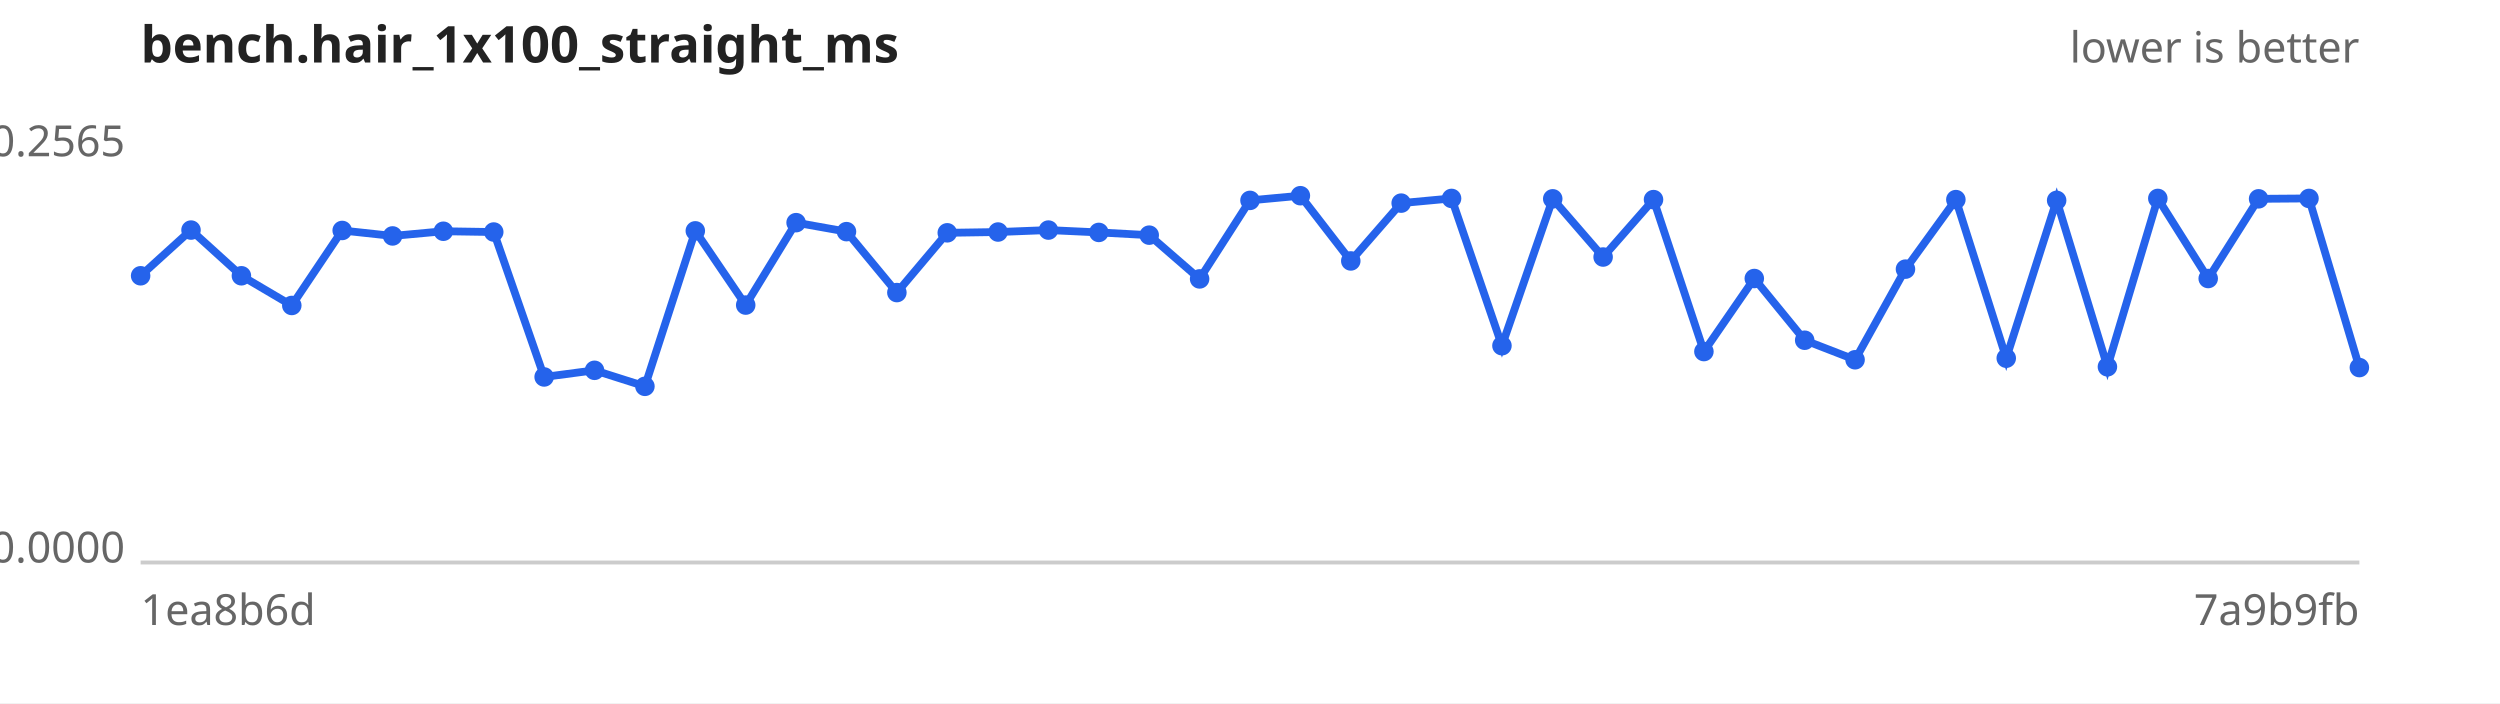
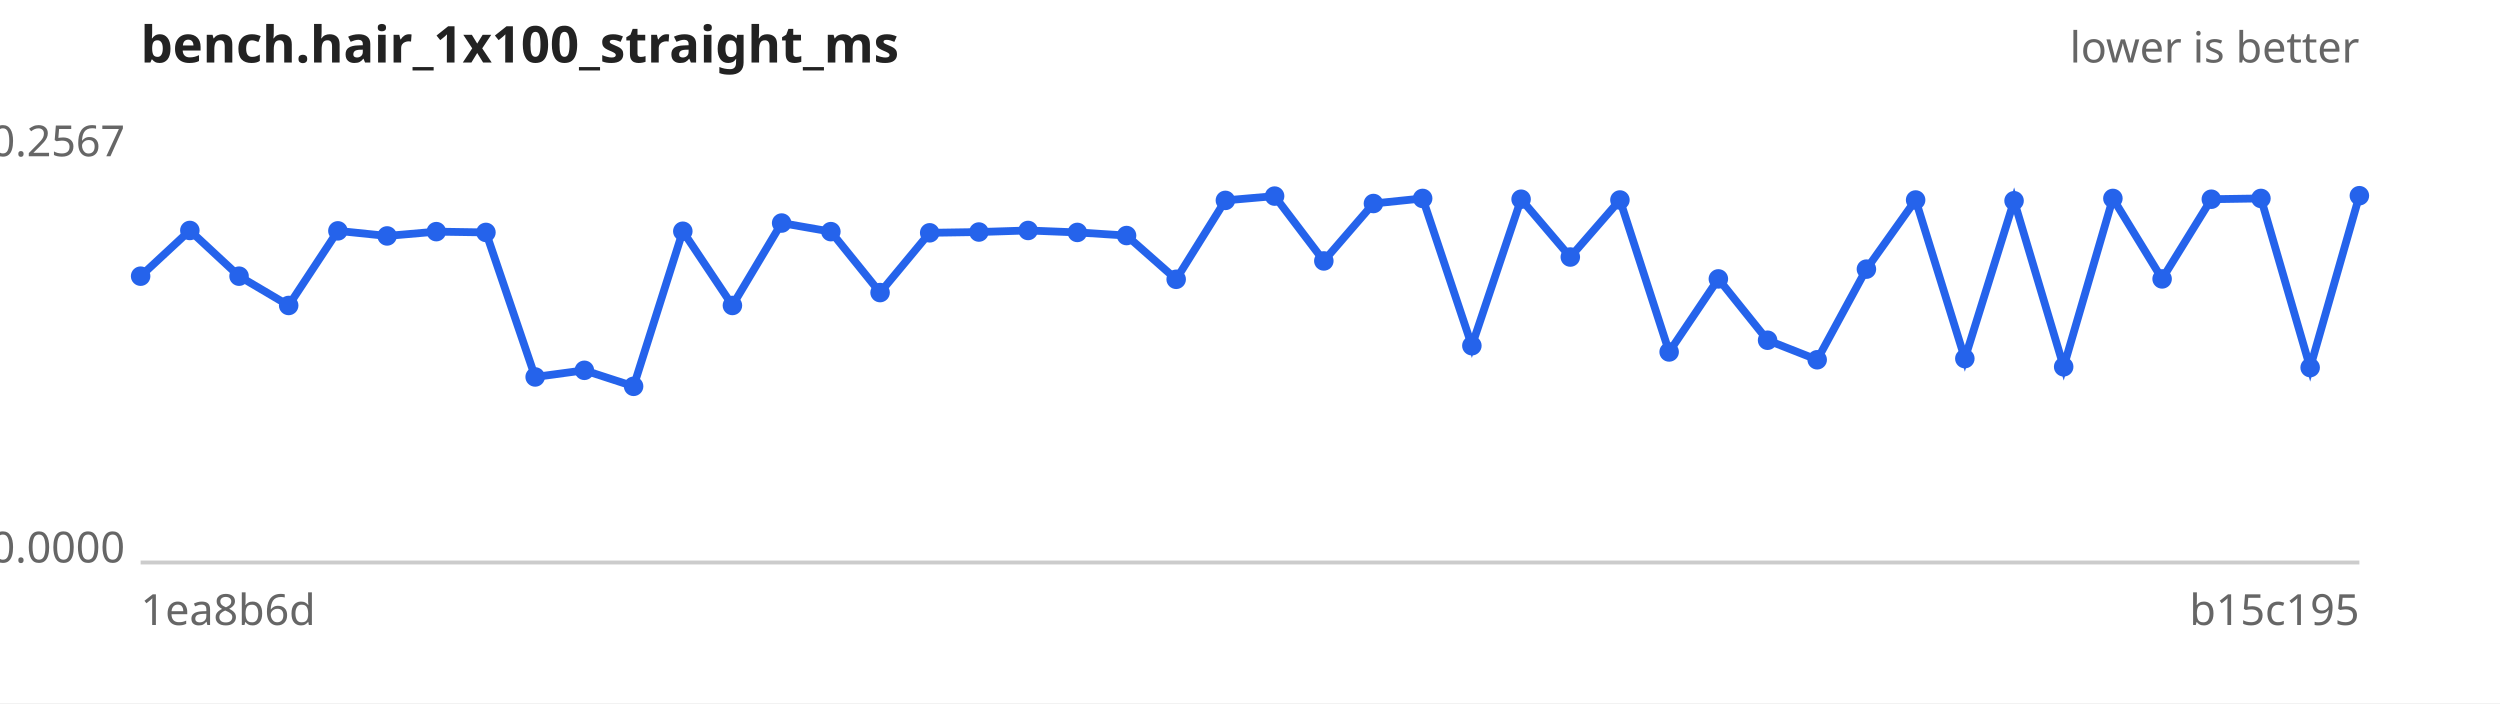
<svg xmlns="http://www.w3.org/2000/svg" width="640" height="180" viewBox="0 0 640 180" font-family="sans-serif" font-size="11">
  <rect width="640" height="180" fill="#ffffff" />
  <text x="36" y="16" font-size="13" font-weight="bold" fill="#222">bench.hair_1x100_straight_ms</text>
  <text x="604" y="16" text-anchor="end" fill="#666">lower is better</text>
  <line x1="36" y1="144" x2="604" y2="144" stroke="#ccc" />
-   <text x="32" y="40.0" text-anchor="end" fill="#666">0.2565</text>
+   <text x="32" y="40.0" text-anchor="end" fill="#666">0.2567</text>
  <text x="32" y="144.0" text-anchor="end" fill="#666">0.0000</text>
  <text x="36" y="160" fill="#666">1ea8b6d</text>
-   <text x="604" y="160" text-anchor="end" fill="#666">7a9b9fb</text>
-   <path d="M36.0,70.6 L48.9,58.9 L61.8,70.6 L74.7,78.2 L87.6,59.0 L100.5,60.4 L113.5,59.2 L126.4,59.4 L139.3,96.5 L152.2,94.8 L165.1,98.9 L178.0,59.1 L190.9,78.1 L203.8,57.0 L216.7,59.3 L229.6,74.9 L242.5,59.6 L255.5,59.4 L268.4,58.9 L281.3,59.5 L294.2,60.2 L307.1,71.4 L320.0,51.3 L332.9,50.1 L345.8,66.8 L358.7,52.0 L371.6,50.8 L384.5,88.5 L397.5,50.9 L410.4,65.8 L423.3,51.1 L436.2,90.0 L449.1,71.3 L462.0,87.1 L474.9,92.1 L487.8,68.9 L500.7,51.1 L513.6,91.7 L526.5,51.3 L539.5,93.9 L552.4,50.8 L565.3,71.3 L578.2,50.9 L591.1,50.8 L604.0,94.1" fill="none" stroke="#2563eb" stroke-width="2" />
+   <text x="604" y="160" text-anchor="end" fill="#666">b15c195</text>
+   <path d="M36.0,70.7 L48.6,59.0 L61.2,70.7 L73.9,78.2 L86.5,59.1 L99.1,60.4 L111.7,59.3 L124.4,59.5 L137.0,96.5 L149.6,94.8 L162.2,98.9 L174.8,59.2 L187.5,78.2 L200.1,57.1 L212.7,59.3 L225.3,74.9 L238.0,59.6 L250.6,59.4 L263.2,59.0 L275.8,59.5 L288.4,60.3 L301.1,71.5 L313.7,51.3 L326.3,50.2 L338.9,66.8 L351.6,52.1 L364.2,50.8 L376.8,88.5 L389.4,51.0 L402.0,65.8 L414.7,51.2 L427.3,90.1 L439.9,71.4 L452.5,87.1 L465.2,92.1 L477.8,68.9 L490.4,51.2 L503.0,91.8 L515.6,51.4 L528.3,93.9 L540.9,50.8 L553.5,71.4 L566.1,51.0 L578.8,50.8 L591.4,94.1 L604.0,50.1" fill="none" stroke="#2563eb" stroke-width="2" />
  <g fill="#2563eb">
-     <circle cx="36.0" cy="70.6" r="2.5" />
-     <circle cx="48.9" cy="58.9" r="2.5" />
-     <circle cx="61.8" cy="70.6" r="2.5" />
-     <circle cx="74.7" cy="78.2" r="2.5" />
-     <circle cx="87.6" cy="59.0" r="2.5" />
-     <circle cx="100.5" cy="60.4" r="2.5" />
-     <circle cx="113.5" cy="59.2" r="2.5" />
-     <circle cx="126.4" cy="59.4" r="2.5" />
-     <circle cx="139.3" cy="96.5" r="2.5" />
-     <circle cx="152.2" cy="94.8" r="2.5" />
-     <circle cx="165.1" cy="98.9" r="2.5" />
-     <circle cx="178.0" cy="59.1" r="2.5" />
-     <circle cx="190.9" cy="78.1" r="2.5" />
-     <circle cx="203.8" cy="57.0" r="2.5" />
-     <circle cx="216.7" cy="59.3" r="2.5" />
-     <circle cx="229.6" cy="74.9" r="2.5" />
-     <circle cx="242.5" cy="59.6" r="2.5" />
-     <circle cx="255.5" cy="59.4" r="2.5" />
-     <circle cx="268.4" cy="58.9" r="2.5" />
-     <circle cx="281.3" cy="59.5" r="2.5" />
-     <circle cx="294.2" cy="60.2" r="2.5" />
-     <circle cx="307.1" cy="71.4" r="2.5" />
-     <circle cx="320.0" cy="51.3" r="2.5" />
-     <circle cx="332.9" cy="50.1" r="2.5" />
-     <circle cx="345.8" cy="66.8" r="2.5" />
-     <circle cx="358.7" cy="52.0" r="2.5" />
-     <circle cx="371.6" cy="50.8" r="2.5" />
-     <circle cx="384.5" cy="88.5" r="2.5" />
-     <circle cx="397.5" cy="50.9" r="2.5" />
-     <circle cx="410.4" cy="65.8" r="2.5" />
-     <circle cx="423.3" cy="51.1" r="2.5" />
-     <circle cx="436.2" cy="90.0" r="2.5" />
-     <circle cx="449.1" cy="71.3" r="2.5" />
-     <circle cx="462.0" cy="87.1" r="2.5" />
-     <circle cx="474.9" cy="92.1" r="2.5" />
-     <circle cx="487.8" cy="68.9" r="2.5" />
-     <circle cx="500.7" cy="51.1" r="2.5" />
-     <circle cx="513.6" cy="91.7" r="2.5" />
-     <circle cx="526.5" cy="51.3" r="2.5" />
-     <circle cx="539.5" cy="93.9" r="2.5" />
-     <circle cx="552.4" cy="50.8" r="2.5" />
-     <circle cx="565.3" cy="71.3" r="2.5" />
-     <circle cx="578.2" cy="50.9" r="2.5" />
-     <circle cx="591.1" cy="50.8" r="2.5" />
-     <circle cx="604.0" cy="94.1" r="2.5" />
+     <circle cx="36.0" cy="70.7" r="2.5" />
+     <circle cx="48.6" cy="59.0" r="2.5" />
+     <circle cx="61.2" cy="70.7" r="2.5" />
+     <circle cx="73.9" cy="78.2" r="2.5" />
+     <circle cx="86.5" cy="59.1" r="2.5" />
+     <circle cx="99.1" cy="60.4" r="2.5" />
+     <circle cx="111.7" cy="59.3" r="2.5" />
+     <circle cx="124.4" cy="59.5" r="2.5" />
+     <circle cx="137.0" cy="96.5" r="2.5" />
+     <circle cx="149.6" cy="94.8" r="2.5" />
+     <circle cx="162.2" cy="98.9" r="2.5" />
+     <circle cx="174.8" cy="59.2" r="2.5" />
+     <circle cx="187.5" cy="78.2" r="2.5" />
+     <circle cx="200.1" cy="57.1" r="2.5" />
+     <circle cx="212.7" cy="59.3" r="2.5" />
+     <circle cx="225.3" cy="74.9" r="2.5" />
+     <circle cx="238.0" cy="59.6" r="2.5" />
+     <circle cx="250.6" cy="59.4" r="2.5" />
+     <circle cx="263.2" cy="59.0" r="2.5" />
+     <circle cx="275.8" cy="59.5" r="2.5" />
+     <circle cx="288.4" cy="60.3" r="2.5" />
+     <circle cx="301.1" cy="71.5" r="2.5" />
+     <circle cx="313.7" cy="51.3" r="2.5" />
+     <circle cx="326.3" cy="50.2" r="2.5" />
+     <circle cx="338.9" cy="66.8" r="2.5" />
+     <circle cx="351.6" cy="52.1" r="2.5" />
+     <circle cx="364.2" cy="50.8" r="2.5" />
+     <circle cx="376.8" cy="88.5" r="2.5" />
+     <circle cx="389.4" cy="51.0" r="2.5" />
+     <circle cx="402.0" cy="65.8" r="2.5" />
+     <circle cx="414.7" cy="51.2" r="2.5" />
+     <circle cx="427.3" cy="90.1" r="2.5" />
+     <circle cx="439.9" cy="71.4" r="2.5" />
+     <circle cx="452.5" cy="87.1" r="2.5" />
+     <circle cx="465.2" cy="92.1" r="2.5" />
+     <circle cx="477.8" cy="68.9" r="2.5" />
+     <circle cx="490.4" cy="51.2" r="2.5" />
+     <circle cx="503.0" cy="91.8" r="2.5" />
+     <circle cx="515.6" cy="51.4" r="2.5" />
+     <circle cx="528.3" cy="93.9" r="2.5" />
+     <circle cx="540.9" cy="50.8" r="2.5" />
+     <circle cx="553.5" cy="71.4" r="2.5" />
+     <circle cx="566.1" cy="51.0" r="2.5" />
+     <circle cx="578.8" cy="50.8" r="2.5" />
+     <circle cx="591.4" cy="94.1" r="2.5" />
+     <circle cx="604.0" cy="50.1" r="2.5" />
  </g>
</svg>
